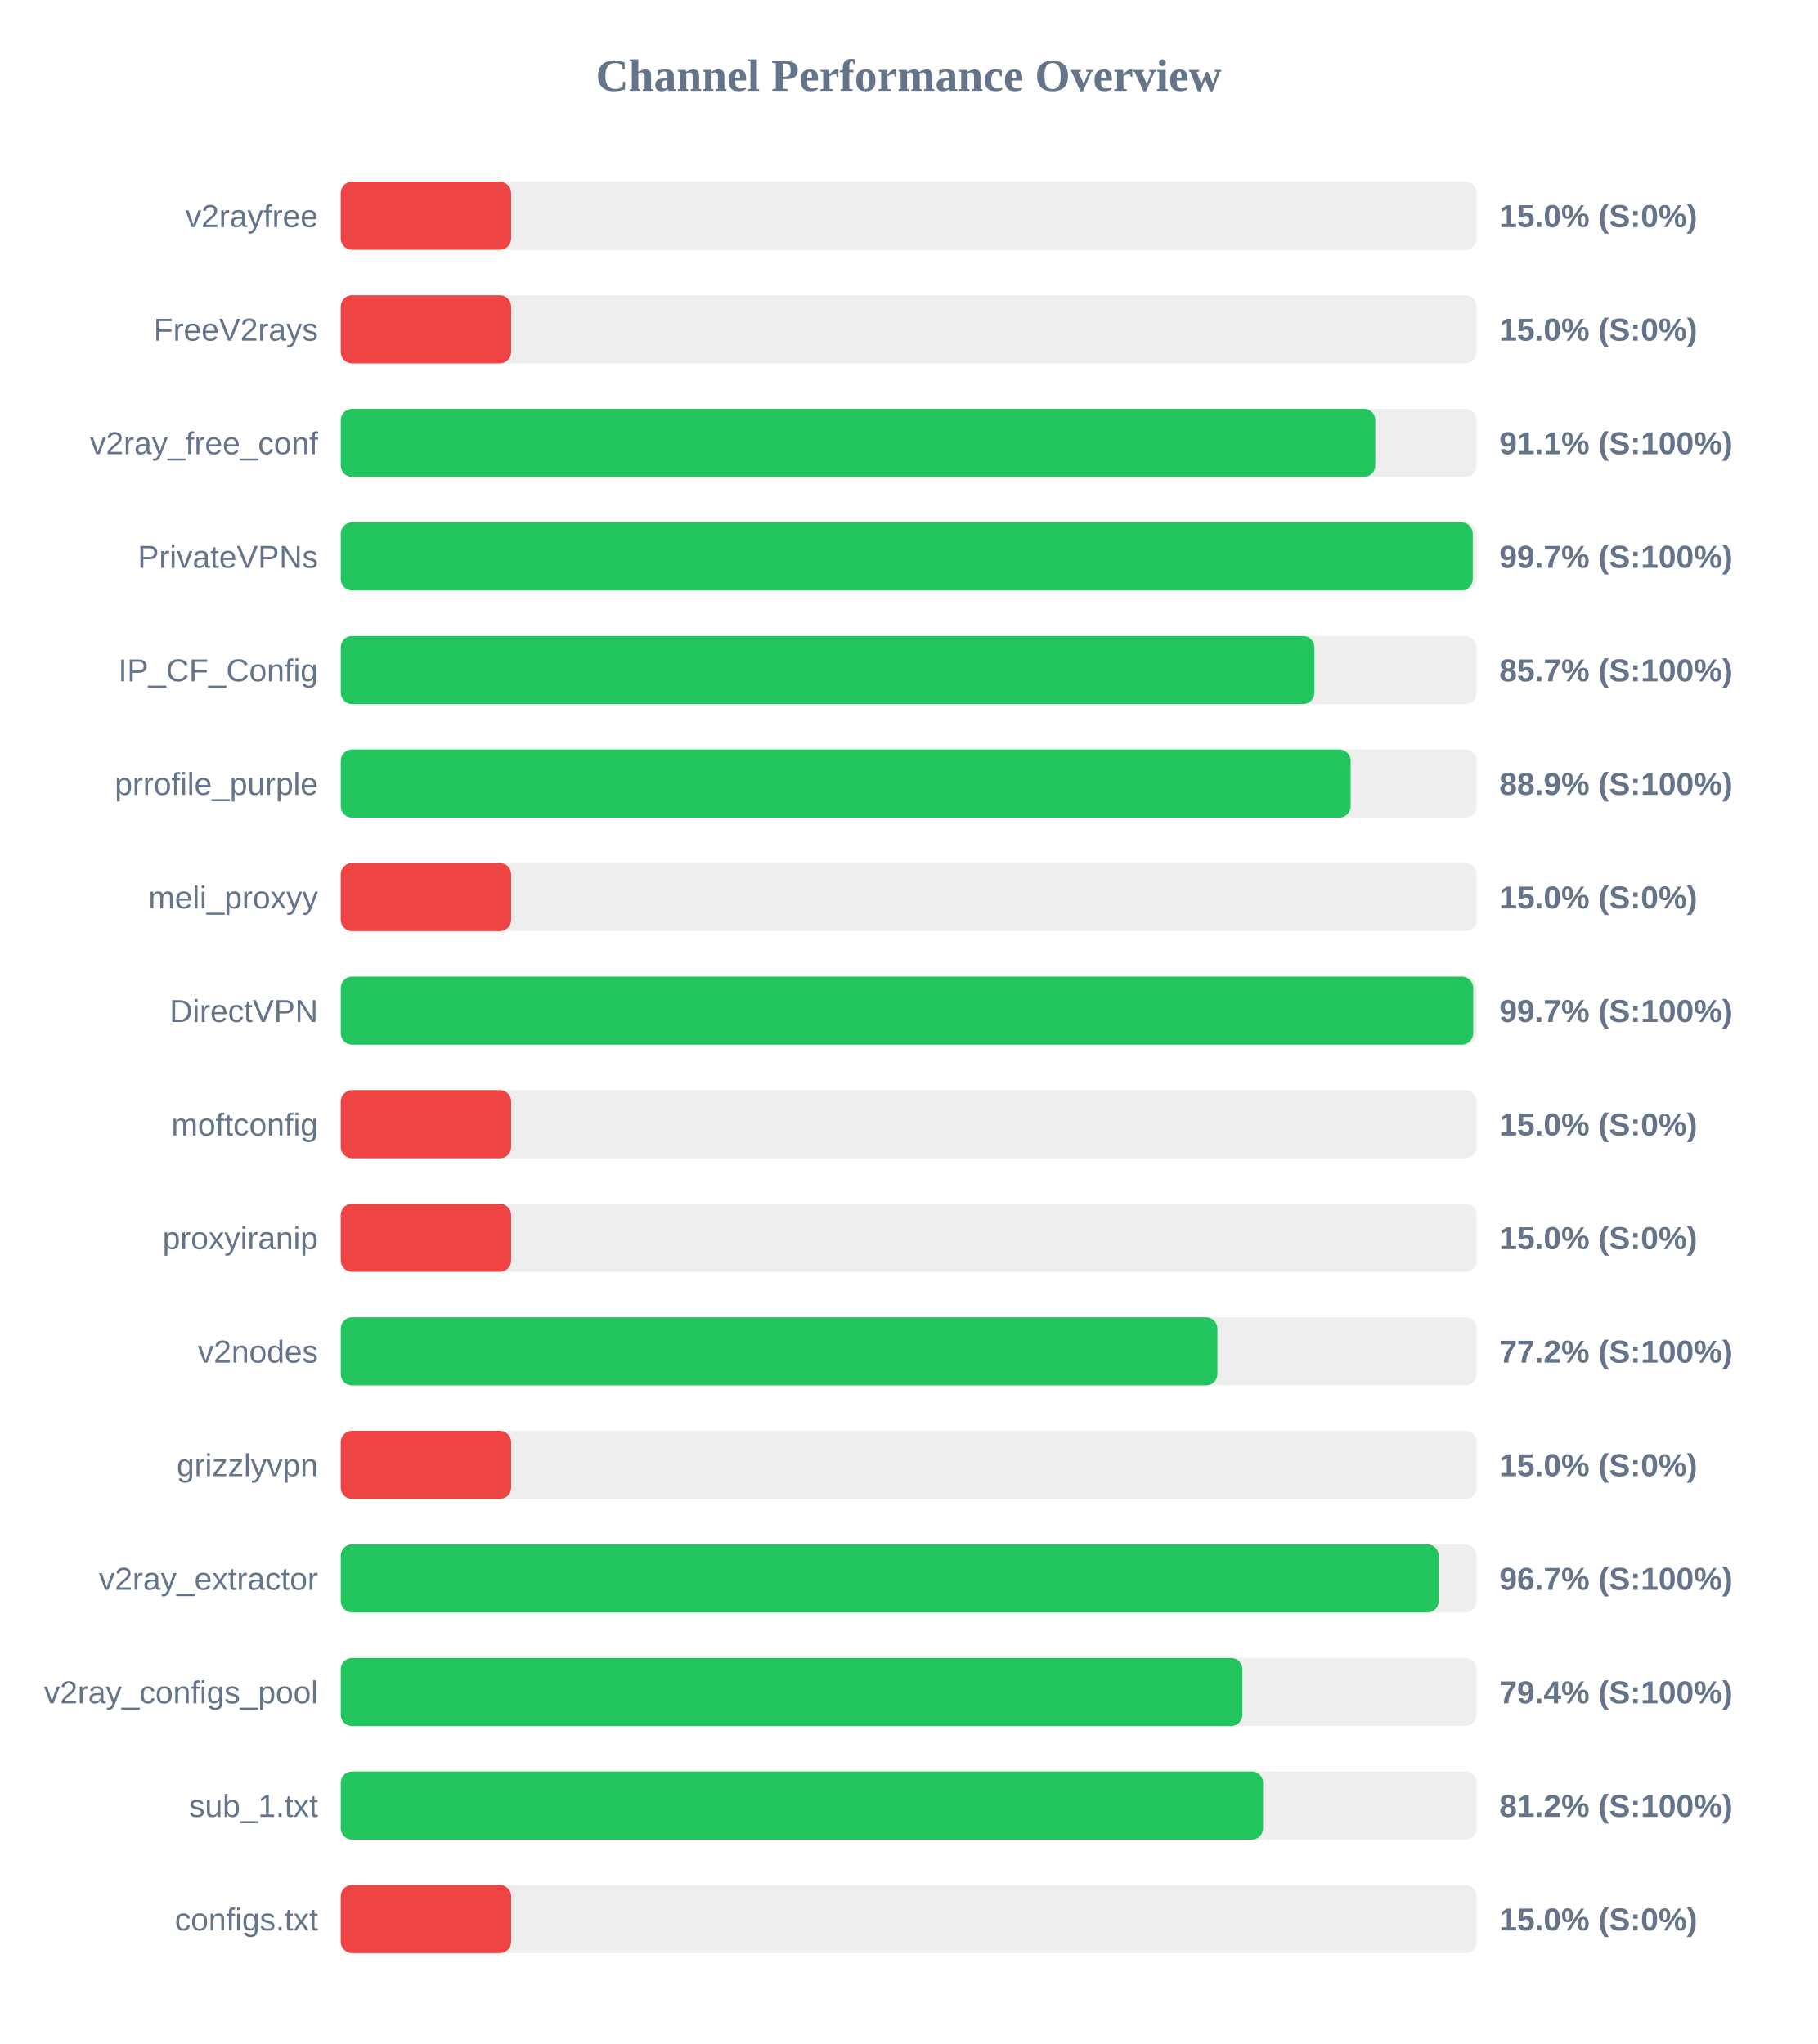
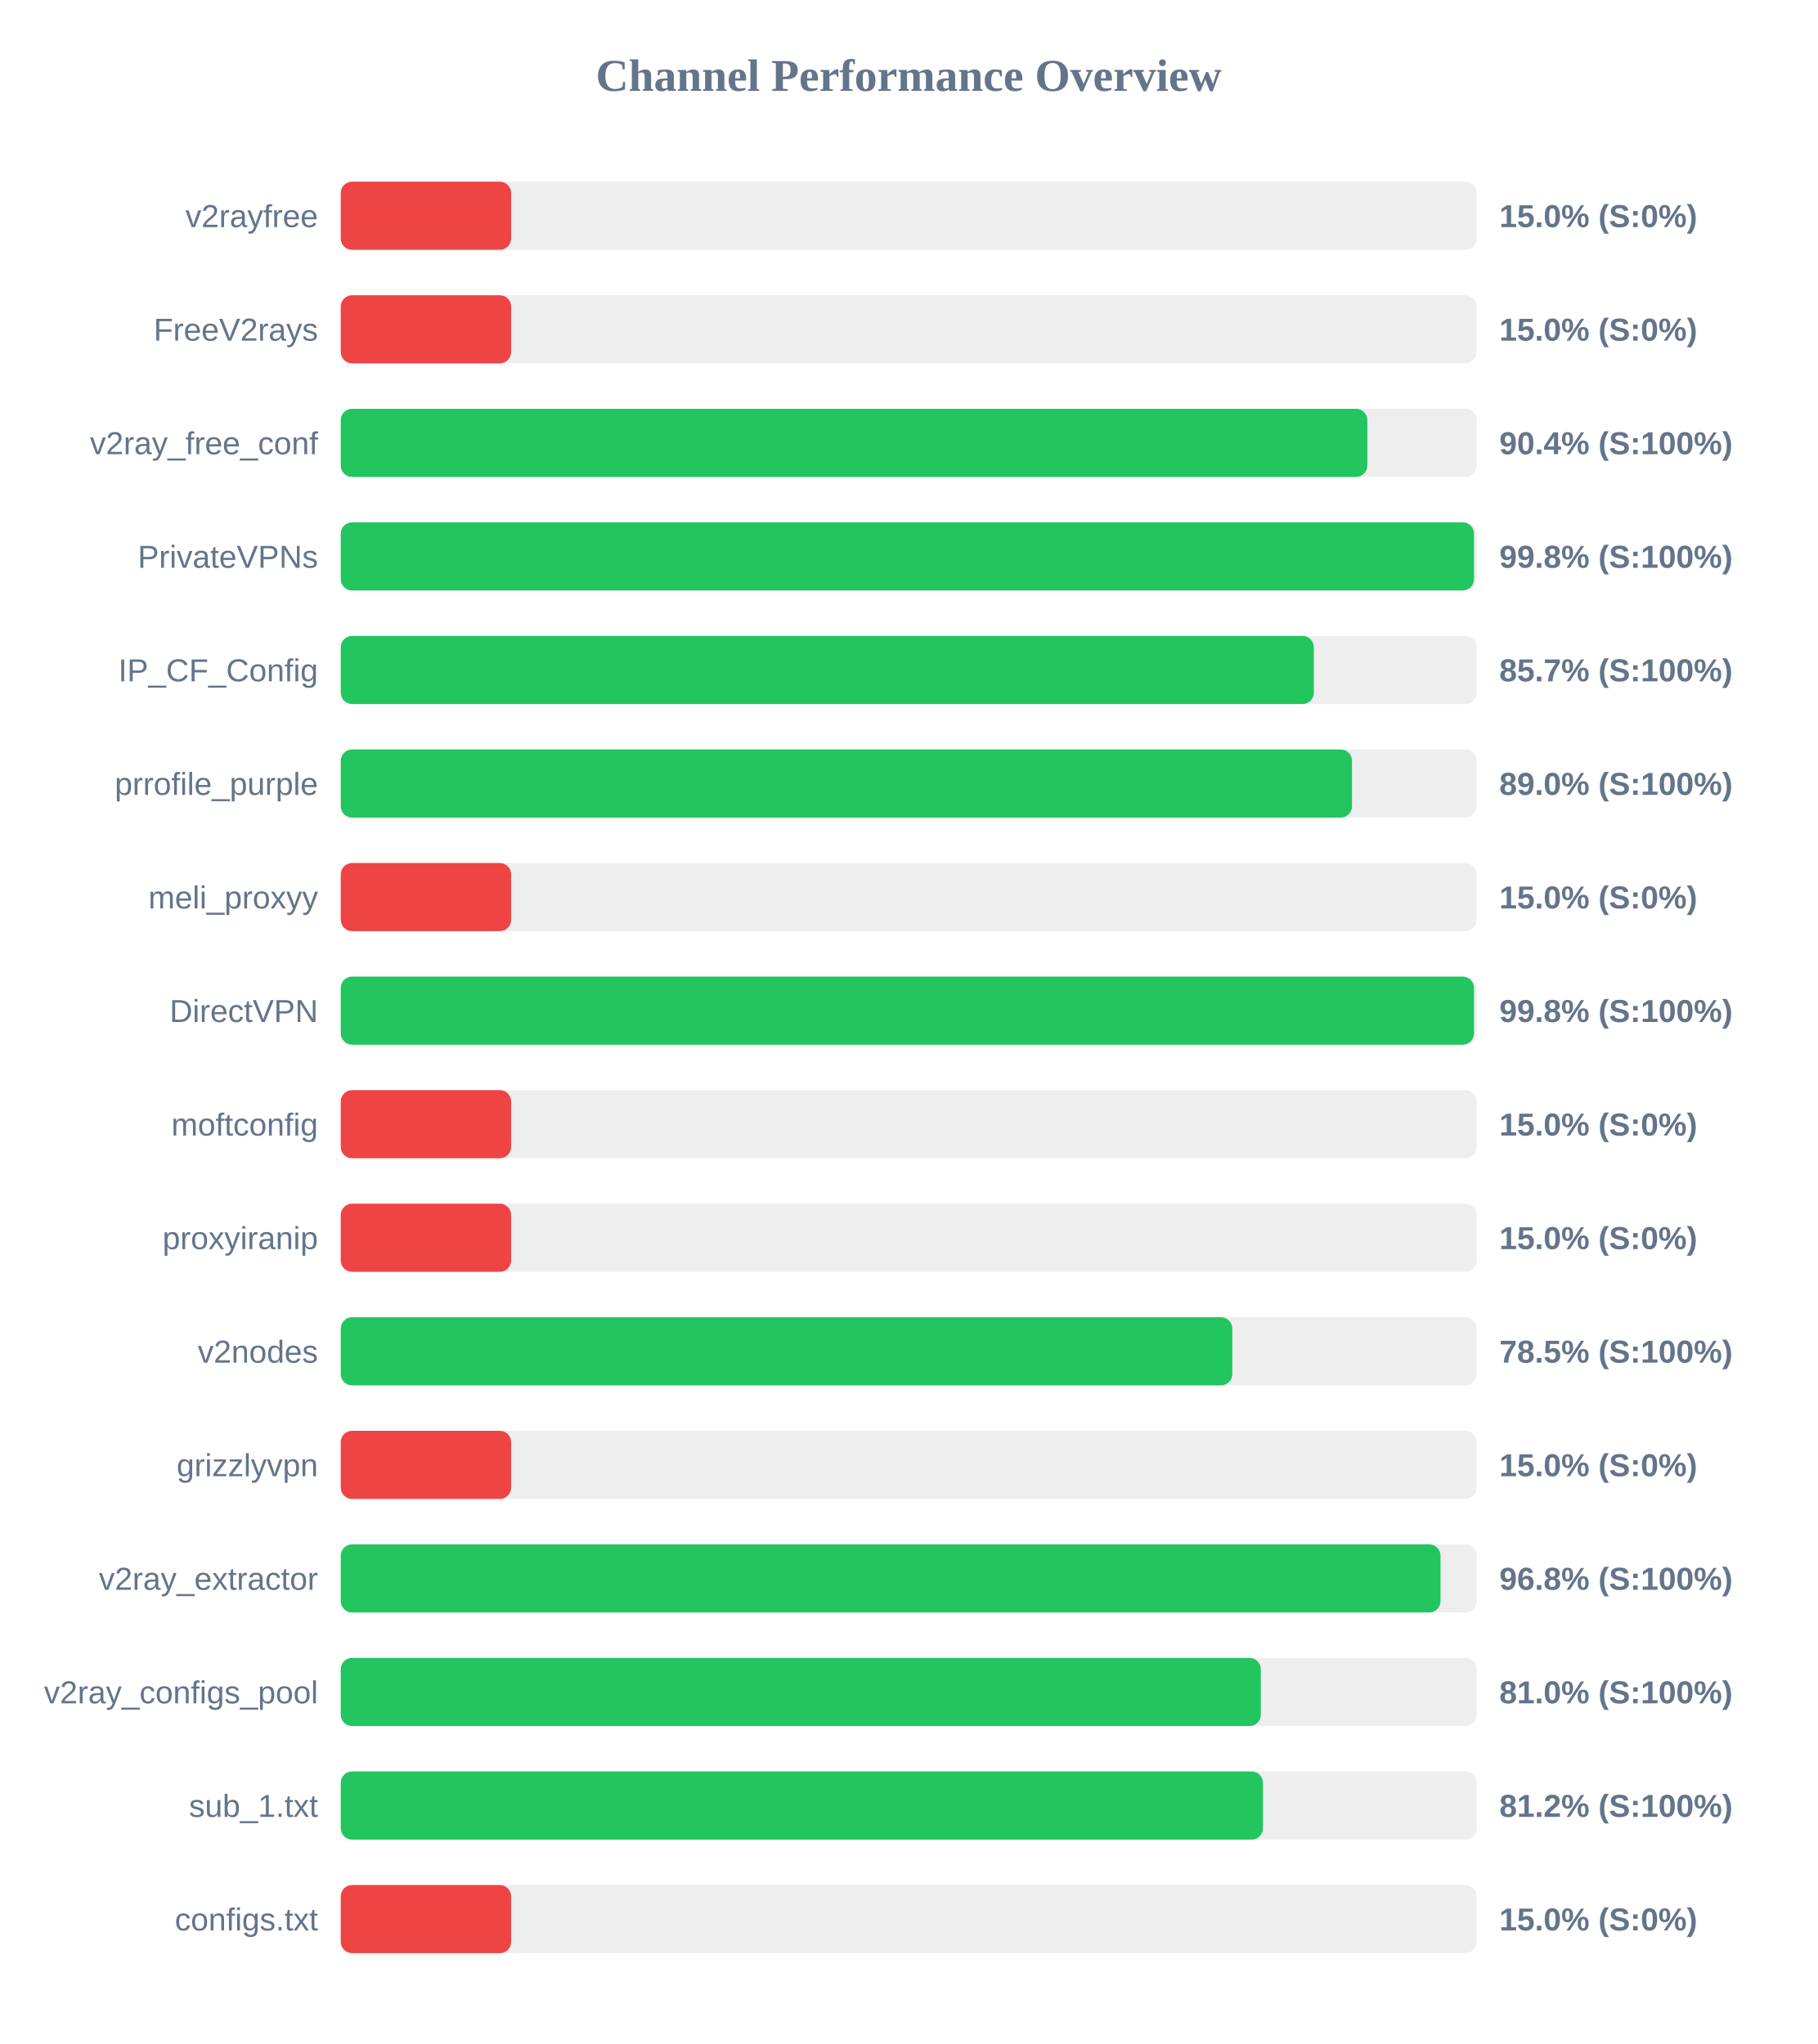
<svg xmlns="http://www.w3.org/2000/svg" width="800" height="900" version="1.1">
  <style>
        .row { font: 14px Arial; fill: #64748b; }
        .score { font: bold 14px Arial; fill: #64748b; }
    </style>
  <text x="400" y="40" text-anchor="middle" font-size="20px" font-weight="bold" fill="#64748b">Channel Performance Overview</text>
  <rect x="150" y="80" width="500" height="30" fill="#eee" rx="5" />
  <rect x="150" y="80" width="75.0" height="30" fill="#ef4444" rx="5" />
  <text x="140" y="100" text-anchor="end" class="row">v2rayfree</text>
  <text x="660" y="100" text-anchor="start" class="score">15.0% (S:0%)</text>
  <rect x="150" y="130" width="500" height="30" fill="#eee" rx="5" />
  <rect x="150" y="130" width="75.0" height="30" fill="#ef4444" rx="5" />
  <text x="140" y="150" text-anchor="end" class="row">FreeV2rays</text>
  <text x="660" y="150" text-anchor="start" class="score">15.0% (S:0%)</text>
  <rect x="150" y="180" width="500" height="30" fill="#eee" rx="5" />
-   <rect x="150" y="180" width="455.4" height="30" fill="#22c55e" rx="5" />
+   <rect x="150" y="180" width="451.9" height="30" fill="#22c55e" rx="5" />
  <text x="140" y="200" text-anchor="end" class="row">v2ray_free_conf</text>
-   <text x="660" y="200" text-anchor="start" class="score">91.1% (S:100%)</text>
+   <text x="660" y="200" text-anchor="start" class="score">90.4% (S:100%)</text>
  <rect x="150" y="230" width="500" height="30" fill="#eee" rx="5" />
-   <rect x="150" y="230" width="498.3" height="30" fill="#22c55e" rx="5" />
+   <rect x="150" y="230" width="498.85" height="30" fill="#22c55e" rx="5" />
  <text x="140" y="250" text-anchor="end" class="row">PrivateVPNs</text>
-   <text x="660" y="250" text-anchor="start" class="score">99.7% (S:100%)</text>
+   <text x="660" y="250" text-anchor="start" class="score">99.8% (S:100%)</text>
  <rect x="150" y="280" width="500" height="30" fill="#eee" rx="5" />
-   <rect x="150" y="280" width="428.6" height="30" fill="#22c55e" rx="5" />
+   <rect x="150" y="280" width="428.35" height="30" fill="#22c55e" rx="5" />
  <text x="140" y="300" text-anchor="end" class="row">IP_CF_Config</text>
  <text x="660" y="300" text-anchor="start" class="score">85.7% (S:100%)</text>
  <rect x="150" y="330" width="500" height="30" fill="#eee" rx="5" />
-   <rect x="150" y="330" width="444.55" height="30" fill="#22c55e" rx="5" />
+   <rect x="150" y="330" width="445.15" height="30" fill="#22c55e" rx="5" />
  <text x="140" y="350" text-anchor="end" class="row">prrofile_purple</text>
-   <text x="660" y="350" text-anchor="start" class="score">88.9% (S:100%)</text>
+   <text x="660" y="350" text-anchor="start" class="score">89.0% (S:100%)</text>
  <rect x="150" y="380" width="500" height="30" fill="#eee" rx="5" />
  <rect x="150" y="380" width="75.0" height="30" fill="#ef4444" rx="5" />
  <text x="140" y="400" text-anchor="end" class="row">meli_proxyy</text>
  <text x="660" y="400" text-anchor="start" class="score">15.0% (S:0%)</text>
  <rect x="150" y="430" width="500" height="30" fill="#eee" rx="5" />
-   <rect x="150" y="430" width="498.5" height="30" fill="#22c55e" rx="5" />
+   <rect x="150" y="430" width="498.85" height="30" fill="#22c55e" rx="5" />
  <text x="140" y="450" text-anchor="end" class="row">DirectVPN</text>
-   <text x="660" y="450" text-anchor="start" class="score">99.7% (S:100%)</text>
+   <text x="660" y="450" text-anchor="start" class="score">99.8% (S:100%)</text>
  <rect x="150" y="480" width="500" height="30" fill="#eee" rx="5" />
  <rect x="150" y="480" width="75.0" height="30" fill="#ef4444" rx="5" />
  <text x="140" y="500" text-anchor="end" class="row">moftconfig</text>
  <text x="660" y="500" text-anchor="start" class="score">15.0% (S:0%)</text>
  <rect x="150" y="530" width="500" height="30" fill="#eee" rx="5" />
  <rect x="150" y="530" width="75.0" height="30" fill="#ef4444" rx="5" />
  <text x="140" y="550" text-anchor="end" class="row">proxyiranip</text>
  <text x="660" y="550" text-anchor="start" class="score">15.0% (S:0%)</text>
  <rect x="150" y="580" width="500" height="30" fill="#eee" rx="5" />
-   <rect x="150" y="580" width="385.9" height="30" fill="#22c55e" rx="5" />
+   <rect x="150" y="580" width="392.45" height="30" fill="#22c55e" rx="5" />
  <text x="140" y="600" text-anchor="end" class="row">v2nodes</text>
-   <text x="660" y="600" text-anchor="start" class="score">77.2% (S:100%)</text>
+   <text x="660" y="600" text-anchor="start" class="score">78.5% (S:100%)</text>
  <rect x="150" y="630" width="500" height="30" fill="#eee" rx="5" />
  <rect x="150" y="630" width="75.0" height="30" fill="#ef4444" rx="5" />
  <text x="140" y="650" text-anchor="end" class="row">grizzlyvpn</text>
  <text x="660" y="650" text-anchor="start" class="score">15.0% (S:0%)</text>
  <rect x="150" y="680" width="500" height="30" fill="#eee" rx="5" />
-   <rect x="150" y="680" width="483.3" height="30" fill="#22c55e" rx="5" />
+   <rect x="150" y="680" width="484.1" height="30" fill="#22c55e" rx="5" />
  <text x="140" y="700" text-anchor="end" class="row">v2ray_extractor</text>
-   <text x="660" y="700" text-anchor="start" class="score">96.7% (S:100%)</text>
+   <text x="660" y="700" text-anchor="start" class="score">96.8% (S:100%)</text>
  <rect x="150" y="730" width="500" height="30" fill="#eee" rx="5" />
-   <rect x="150" y="730" width="396.9" height="30" fill="#22c55e" rx="5" />
+   <rect x="150" y="730" width="405.0" height="30" fill="#22c55e" rx="5" />
  <text x="140" y="750" text-anchor="end" class="row">v2ray_configs_pool</text>
-   <text x="660" y="750" text-anchor="start" class="score">79.4% (S:100%)</text>
+   <text x="660" y="750" text-anchor="start" class="score">81.0% (S:100%)</text>
  <rect x="150" y="780" width="500" height="30" fill="#eee" rx="5" />
-   <rect x="150" y="780" width="406.0" height="30" fill="#22c55e" rx="5" />
+   <rect x="150" y="780" width="405.95" height="30" fill="#22c55e" rx="5" />
  <text x="140" y="800" text-anchor="end" class="row">sub_1.txt</text>
  <text x="660" y="800" text-anchor="start" class="score">81.2% (S:100%)</text>
  <rect x="150" y="830" width="500" height="30" fill="#eee" rx="5" />
  <rect x="150" y="830" width="75.0" height="30" fill="#ef4444" rx="5" />
  <text x="140" y="850" text-anchor="end" class="row">configs.txt</text>
  <text x="660" y="850" text-anchor="start" class="score">15.0% (S:0%)</text>
</svg>
